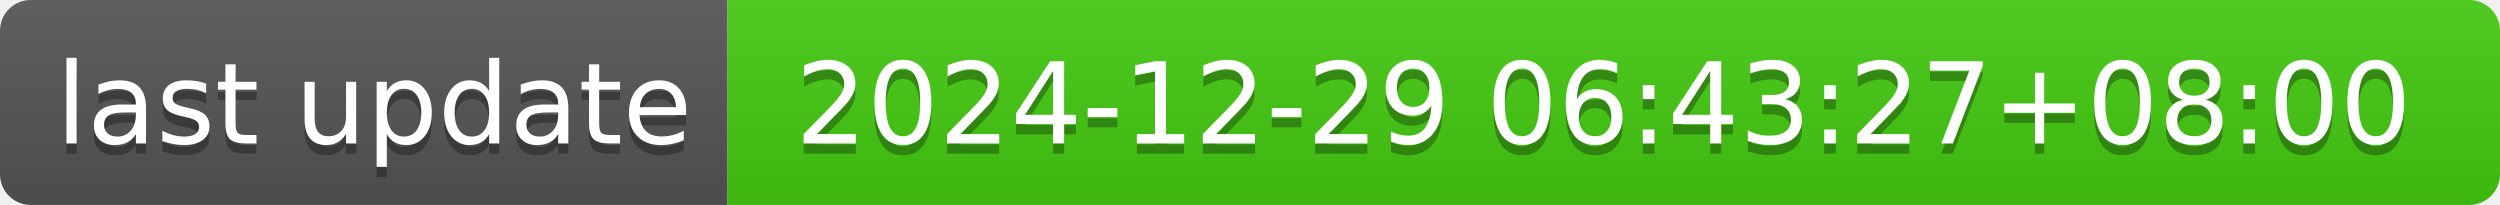
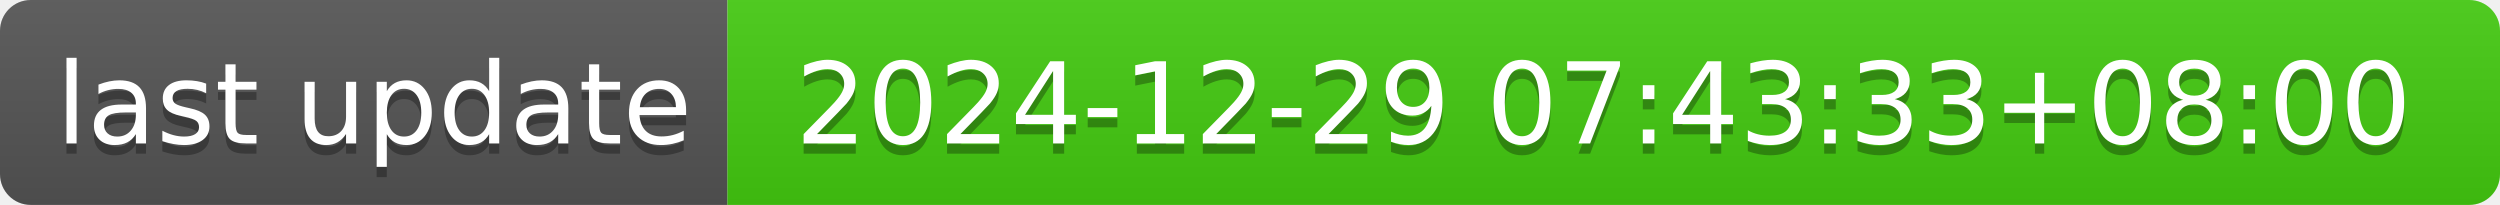
- <svg xmlns="http://www.w3.org/2000/svg" width="244" height="20" role="img" aria-label="last update: 2024-12-29 06:43:27+08:00">
+ <svg xmlns="http://www.w3.org/2000/svg" width="244" height="20" role="img" aria-label="last update: 2024-12-29 07:43:33+08:00">
  <linearGradient id="s" x2="0" y2="100%">
    <stop offset="0" stop-color="#bbb" stop-opacity=".1" />
    <stop offset="1" stop-opacity=".1" />
  </linearGradient>
  <clipPath id="r">
    <rect width="244" height="20" rx="3" fill="#fff" />
  </clipPath>
  <g clip-path="url(#r)">
    <rect width="71" height="20" fill="#555" />
    <rect x="71" width="173" height="20" fill="#4c1" />
    <rect width="244" height="20" fill="url(#s)" />
  </g>
  <g fill="#fff" text-anchor="middle" font-family="Verdana,Geneva,DejaVu Sans,sans-serif" text-rendering="geometricPrecision" font-size="110">
    <text aria-hidden="true" x="365" y="150" fill="#010101" fill-opacity=".3" transform="scale(.1)" textLength="610">last update</text>
    <text x="365" y="140" transform="scale(.1)" fill="#fff" textLength="610">last update</text>
-     <text aria-hidden="true" x="1565" y="150" fill="#010101" fill-opacity=".3" transform="scale(.1)" textLength="1630">2024-12-29 06:43:27+08:00</text>
-     <text x="1565" y="140" transform="scale(.1)" fill="#fff" textLength="1630">2024-12-29 06:43:27+08:00</text>
+     <text aria-hidden="true" x="1565" y="150" fill="#010101" fill-opacity=".3" transform="scale(.1)" textLength="1630">2024-12-29 07:43:33+08:00</text>
+     <text x="1565" y="140" transform="scale(.1)" fill="#fff" textLength="1630">2024-12-29 07:43:33+08:00</text>
  </g>
</svg>
